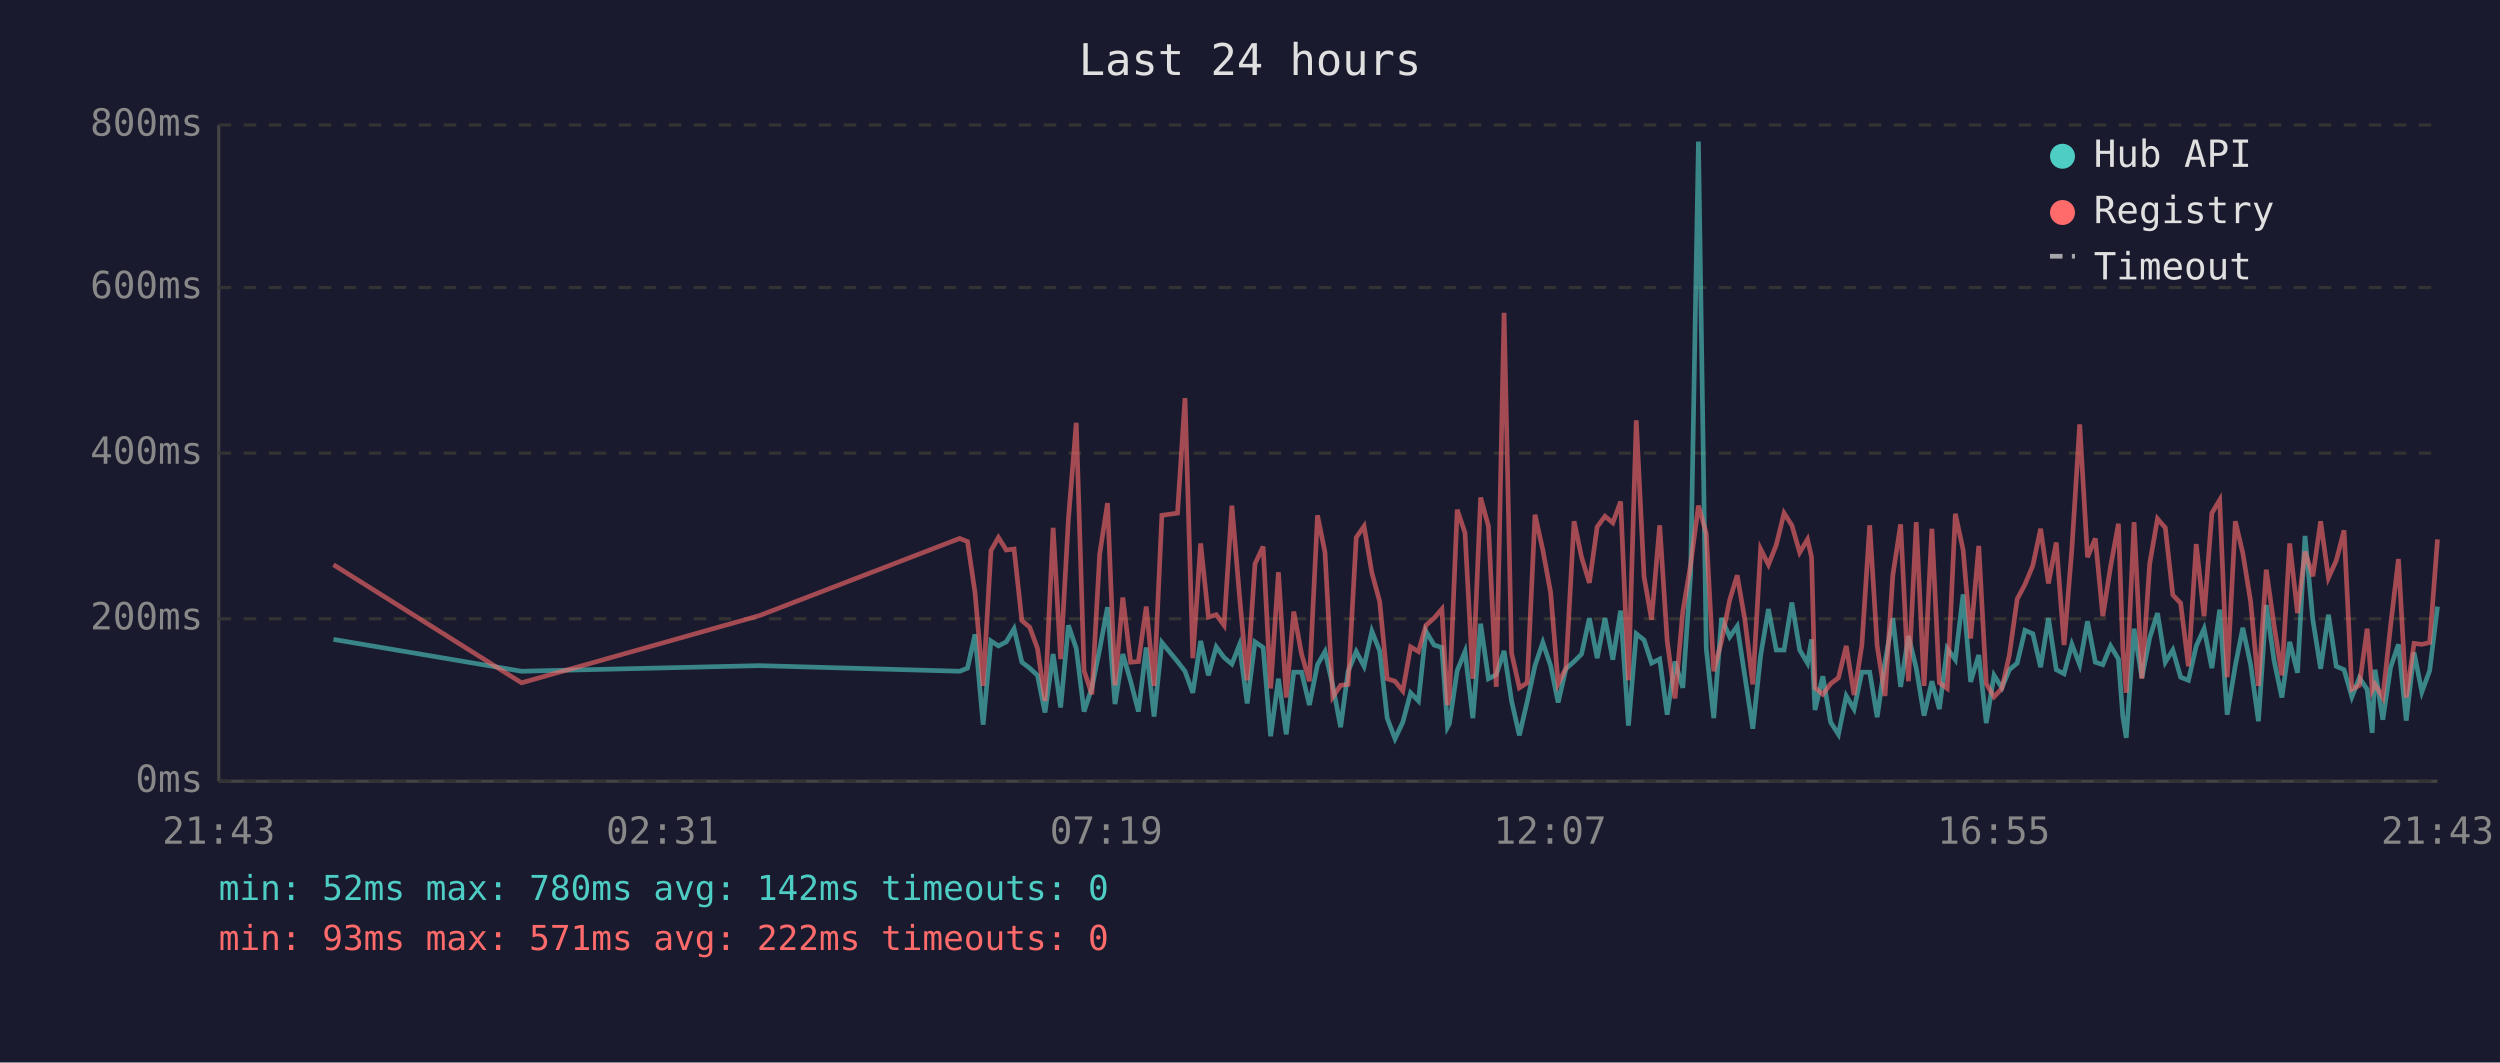
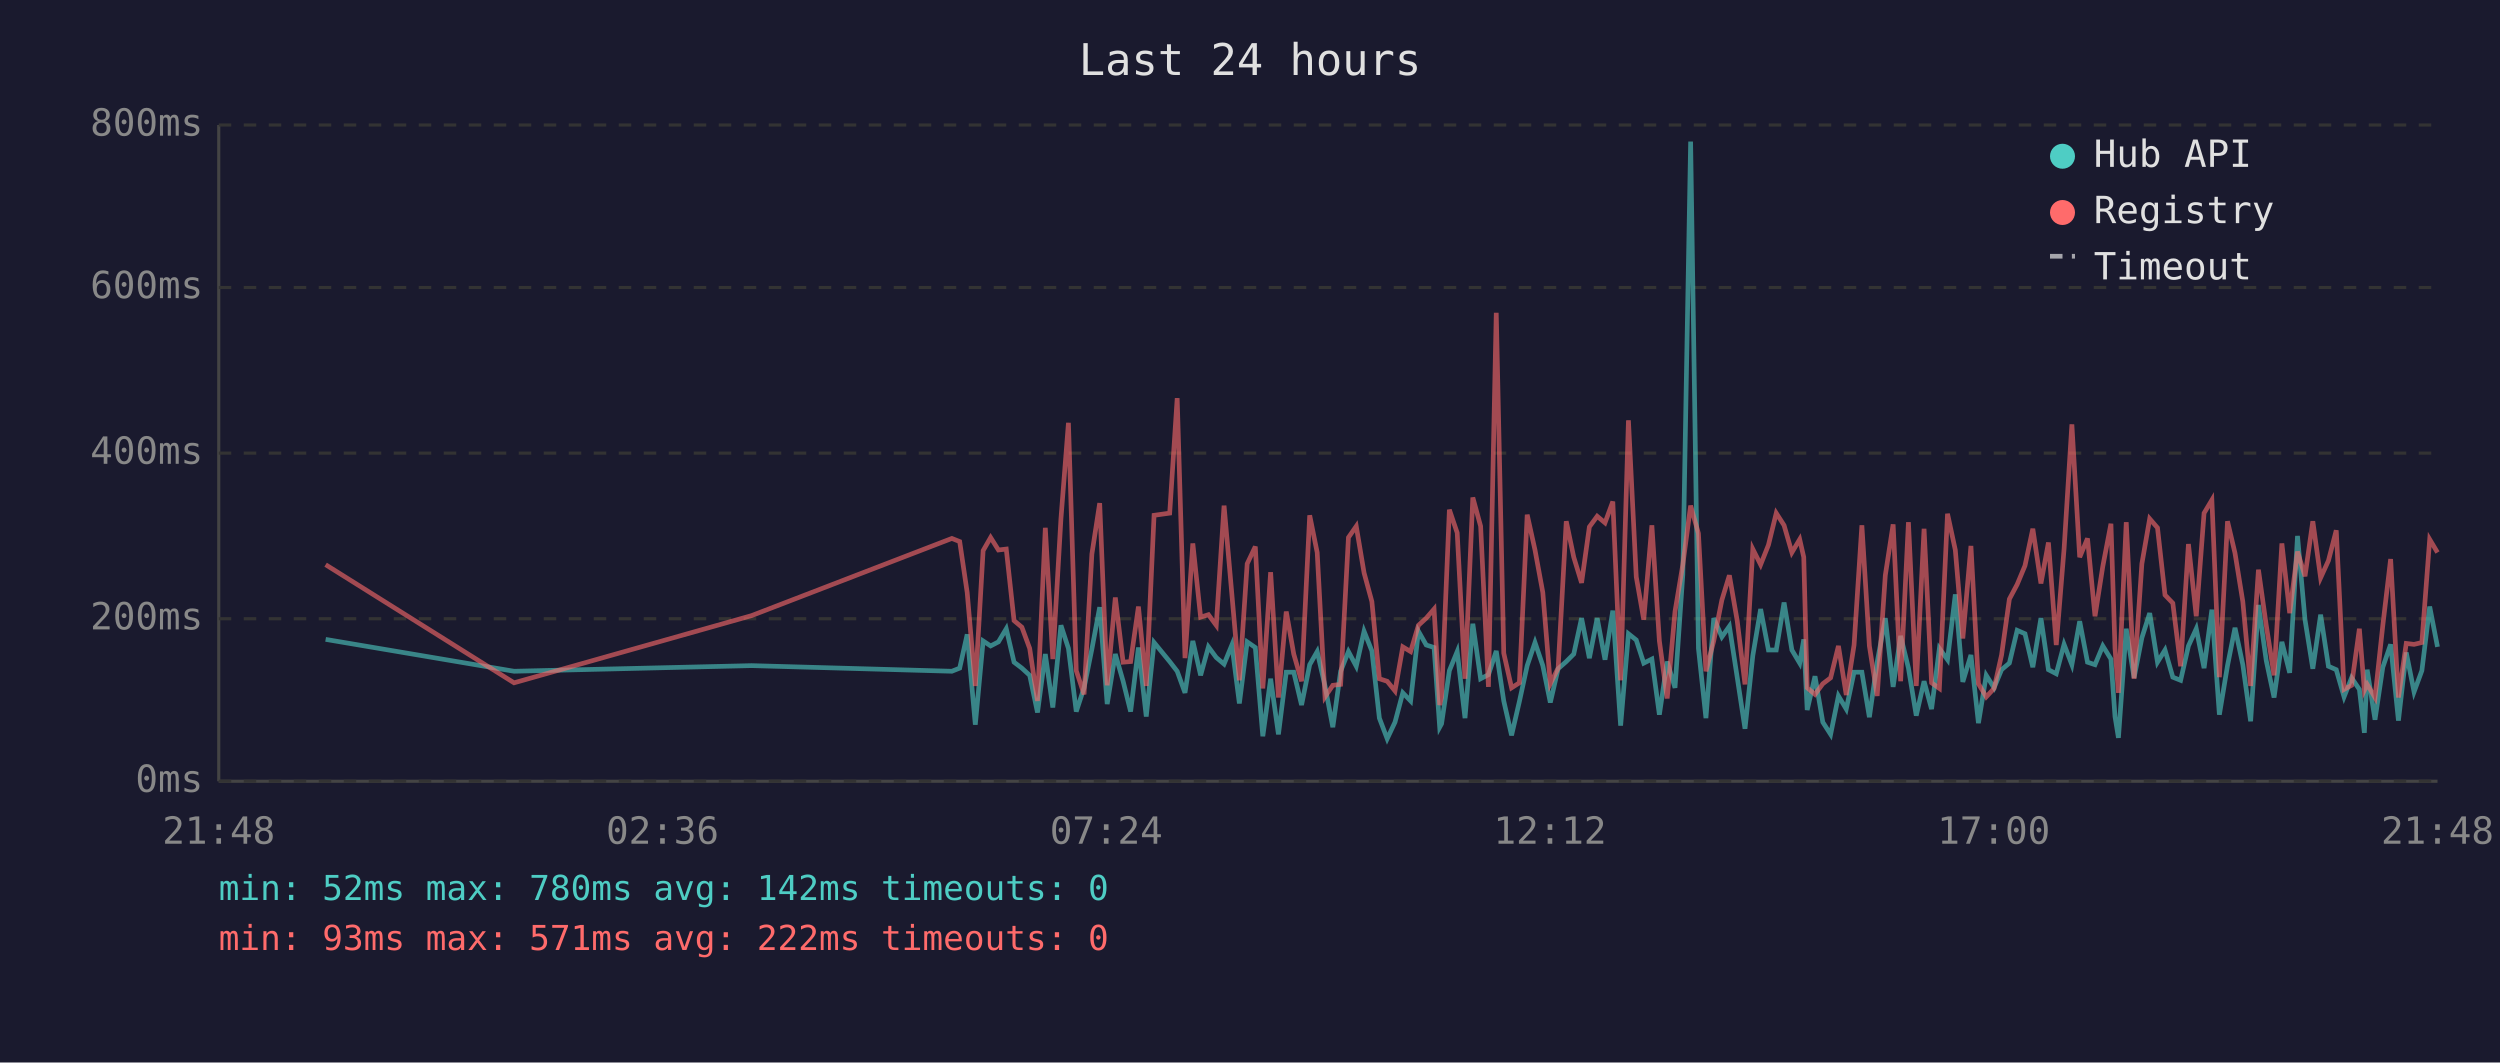
<svg xmlns="http://www.w3.org/2000/svg" viewBox="0 0 800 340" font-family="monospace" font-size="12">
  <rect width="800" height="340" fill="#1a1a2e" />
  <text x="400" y="24" fill="#e0e0e0" font-size="14" text-anchor="middle">Last 24 hours</text>
  <line x1="70" y1="40" x2="70" y2="250" stroke="#444" stroke-width="1" />
  <line x1="70" y1="250" x2="780" y2="250" stroke="#444" stroke-width="1" />
  <line x1="70" y1="250" x2="780" y2="250" stroke="#333" stroke-width="1" stroke-dasharray="4" />
  <text x="65" y="250" fill="#888" text-anchor="end" dominant-baseline="middle">0ms</text>
  <line x1="70" y1="198" x2="780" y2="198" stroke="#333" stroke-width="1" stroke-dasharray="4" />
  <text x="65" y="198" fill="#888" text-anchor="end" dominant-baseline="middle">200ms</text>
  <line x1="70" y1="145" x2="780" y2="145" stroke="#333" stroke-width="1" stroke-dasharray="4" />
  <text x="65" y="145" fill="#888" text-anchor="end" dominant-baseline="middle">400ms</text>
  <line x1="70" y1="92" x2="780" y2="92" stroke="#333" stroke-width="1" stroke-dasharray="4" />
  <text x="65" y="92" fill="#888" text-anchor="end" dominant-baseline="middle">600ms</text>
  <line x1="70" y1="40" x2="780" y2="40" stroke="#333" stroke-width="1" stroke-dasharray="4" />
  <text x="65" y="40" fill="#888" text-anchor="end" dominant-baseline="middle">800ms</text>
-   <text x="70" y="270" fill="#888" text-anchor="middle">21:43</text>
-   <text x="212" y="270" fill="#888" text-anchor="middle">02:31</text>
-   <text x="354" y="270" fill="#888" text-anchor="middle">07:19</text>
-   <text x="496" y="270" fill="#888" text-anchor="middle">12:07</text>
-   <text x="638" y="270" fill="#888" text-anchor="middle">16:55</text>
-   <text x="780" y="270" fill="#888" text-anchor="middle">21:43</text>
-   <polyline points="106.7,204.6 166.9,214.8 243.0,213.0 307.1,214.8 309.6,213.8 312.0,203.0 314.6,231.9 317.1,205.1 319.5,206.7 322.0,205.4 324.5,201.2 327.0,211.9 329.5,213.8 332.0,216.1 334.4,228.0 337.0,209.3 339.4,226.4 341.9,200.1 344.4,207.5 346.9,227.7 349.4,220.1 351.9,207.7 354.4,194.3 356.8,225.3 359.3,209.3 361.8,218.0 364.3,227.7 366.8,207.2 369.3,229.3 371.8,205.6 376.8,211.7 379.2,214.8 381.7,221.7 384.2,205.1 386.7,216.1 389.2,207.0 391.7,210.4 394.2,212.5 396.6,206.4 399.1,225.1 401.6,205.4 404.2,207.2 406.6,235.6 409.1,217.2 411.6,235.0 414.0,215.1 416.5,215.1 419.0,225.6 421.6,212.7 424.0,208.5 426.5,219.5 429.0,232.7 431.4,214.8 434.0,208.5 436.5,213.2 439.0,202.0 441.5,208.3 443.9,229.8 446.4,236.4 448.9,231.1 451.4,221.7 453.9,224.3 456.3,202.0 458.9,206.4 461.4,207.2 463.2,232.7 463.8,231.6 466.3,214.6 468.8,208.5 471.3,229.8 473.8,199.6 476.3,217.2 478.8,215.9 481.3,208.3 483.7,224.3 486.2,235.3 488.7,224.5 491.2,213.0 493.7,205.6 496.2,213.0 498.6,224.8 501.1,214.0 503.7,211.7 506.1,209.3 508.6,197.8 511.1,210.6 513.6,197.8 516.1,211.1 518.6,195.4 521.1,232.2 523.6,202.8 526.1,204.8 528.5,212.2 531.1,210.9 533.5,228.7 536.0,211.7 538.5,220.1 541.0,183.9 543.5,45.3 546.0,207.5 548.4,229.8 550.9,197.8 553.5,203.8 555.9,200.4 558.4,216.7 560.9,233.2 563.4,209.8 565.9,194.9 568.4,208.0 570.9,208.0 573.4,192.8 575.9,208.0 578.4,212.2 579.7,204.6 580.8,227.2 583.3,216.4 585.8,231.1 588.3,235.0 590.8,222.7 593.3,226.9 595.8,215.1 598.3,215.1 600.7,229.5 603.2,211.9 605.7,197.8 608.2,219.8 610.7,203.5 613.2,213.8 615.7,229.0 618.2,218.0 620.6,226.9 623.1,207.5 625.7,211.1 628.2,190.2 630.6,218.2 633.2,209.6 635.6,231.4 638.1,216.1 640.6,220.1 643.0,214.3 645.5,212.2 648.0,201.7 650.5,202.8 653.0,213.5 655.5,197.8 658.0,214.3 660.5,215.6 663.0,206.2 665.5,212.7 668.0,198.8 670.5,211.9 672.9,212.7 675.4,206.7 677.9,210.9 679.3,229.3 680.4,236.1 682.9,201.2 685.4,216.9 687.9,204.1 690.4,196.2 692.9,211.9 695.3,208.0 697.8,216.7 700.3,217.7 702.8,206.7 705.3,201.2 707.8,213.8 710.3,195.1 712.7,228.7 715.3,213.0 717.7,200.9 720.2,212.7 722.7,230.8 725.2,193.6 727.7,211.4 730.2,223.2 732.7,205.4 735.2,215.3 737.6,171.5 740.1,198.3 742.6,214.0 745.1,196.7 747.6,213.2 750.1,214.3 752.6,223.0 755.0,216.9 757.5,220.6 759.1,234.5 760.0,214.3 762.5,230.3 765.0,213.5 767.5,206.2 770.0,230.6 772.5,208.8 775.0,221.4 777.5,214.6 780.0,194.1" fill="none" stroke="#4ecdc4" stroke-width="1.5" opacity="0.6" />
-   <polyline points="106.7,180.7 166.9,218.5 243.0,197.0 307.1,172.3 309.6,173.3 312.0,189.6 314.6,219.5 317.1,176.2 319.5,172.0 322.0,176.0 324.5,175.7 327.0,198.6 329.5,200.7 332.0,207.5 334.4,224.3 337.0,168.9 339.4,210.9 341.9,166.0 344.4,135.3 346.9,214.6 349.4,222.2 351.9,177.3 354.4,161.0 356.8,219.3 359.3,191.2 361.8,211.9 364.3,211.7 366.8,194.1 369.3,219.5 371.8,164.9 376.8,164.2 379.2,127.4 381.7,210.6 384.2,173.9 386.7,197.5 389.2,196.7 391.7,200.1 394.2,161.8 396.6,190.2 399.1,217.7 401.6,180.4 404.2,174.9 406.6,220.3 409.1,183.1 411.6,223.2 414.0,195.7 416.5,209.3 419.0,218.0 421.6,164.9 424.0,176.8 426.5,223.0 429.0,219.3 431.4,219.0 434.0,172.0 436.5,168.4 439.0,183.3 441.5,192.5 443.9,217.2 446.4,218.0 448.9,221.1 451.4,207.0 453.9,208.5 456.3,200.1 458.9,197.8 461.4,194.9 463.2,225.6 463.8,223.0 466.3,163.1 468.8,170.5 471.3,217.2 473.8,159.2 476.3,168.4 478.8,219.8 481.3,100.1 483.7,209.0 486.2,220.1 488.7,218.5 491.2,164.7 493.7,176.0 496.2,189.6 498.6,218.8 501.1,213.8 503.7,166.8 506.1,178.3 508.6,186.5 511.1,168.6 513.6,165.2 516.1,167.3 518.6,160.5 521.1,217.7 523.6,134.5 526.1,184.6 528.5,198.3 531.1,168.1 533.5,205.1 536.0,223.5 538.5,195.7 541.0,180.7 543.5,161.8 546.0,170.7 548.4,214.8 550.9,205.1 553.5,192.0 555.9,184.1 558.4,198.6 560.9,219.0 563.4,175.7 565.9,180.7 568.4,174.4 570.9,164.2 573.4,168.1 575.9,176.8 578.4,172.6 579.7,178.3 580.8,220.1 583.3,222.2 585.8,218.8 588.3,216.9 590.8,206.7 593.3,222.4 595.8,206.4 598.3,168.1 600.7,206.7 603.2,222.7 605.7,184.1 608.2,167.8 610.7,218.0 613.2,167.1 615.7,219.5 618.2,169.2 620.6,218.5 623.1,220.3 625.7,164.4 628.2,176.0 630.6,204.3 633.2,174.7 635.6,218.8 638.1,223.0 640.6,220.3 643.0,209.6 645.5,191.7 648.0,187.0 650.5,181.0 653.0,169.2 655.5,186.7 658.0,173.6 660.5,206.4 663.0,175.7 665.5,135.8 668.0,178.3 670.5,172.3 672.9,197.2 675.4,181.2 677.9,167.6 679.3,207.5 680.4,221.7 682.9,167.1 685.4,217.2 687.9,180.4 690.4,166.0 692.9,168.9 695.3,190.4 697.8,193.0 700.3,213.2 702.8,174.1 705.3,197.2 707.8,164.2 710.3,160.0 712.7,216.7 715.3,166.8 717.7,177.0 720.2,192.5 722.7,219.5 725.2,182.3 727.7,200.1 730.2,216.1 732.7,173.9 735.2,196.2 737.6,176.5 740.1,184.4 742.6,166.8 745.1,184.9 747.6,179.4 750.1,169.7 752.6,220.6 755.0,219.3 757.5,201.2 759.1,220.9 760.0,219.0 762.5,223.2 765.0,200.1 767.5,178.9 770.0,223.2 772.5,205.9 775.0,206.2 777.5,205.6 780.0,172.6" fill="none" stroke="#ff6b6b" stroke-width="1.5" opacity="0.6" />
+   <text x="70" y="270" fill="#888" text-anchor="middle">21:48</text>
+   <text x="212" y="270" fill="#888" text-anchor="middle">02:36</text>
+   <text x="354" y="270" fill="#888" text-anchor="middle">07:24</text>
+   <text x="496" y="270" fill="#888" text-anchor="middle">12:12</text>
+   <text x="638" y="270" fill="#888" text-anchor="middle">17:00</text>
+   <text x="780" y="270" fill="#888" text-anchor="middle">21:48</text>
+   <polyline points="104.2,204.6 164.5,214.8 240.5,213.0 304.6,214.8 307.1,213.8 309.5,203.0 312.1,231.9 314.6,205.1 317.0,206.7 319.5,205.4 322.0,201.2 324.5,211.9 327.0,213.8 329.5,216.1 332.0,228.0 334.5,209.3 336.9,226.4 339.5,200.1 341.9,207.5 344.4,227.7 346.9,220.1 349.4,207.7 351.9,194.3 354.3,225.3 356.9,209.3 359.4,218.0 361.8,227.7 364.3,207.2 366.8,229.3 369.3,205.6 374.3,211.7 376.7,214.8 379.2,221.7 381.7,205.1 384.2,216.1 386.7,207.0 389.2,210.4 391.7,212.5 394.2,206.4 396.6,225.1 399.1,205.4 401.7,207.2 404.1,235.6 406.6,217.2 409.1,235.0 411.6,215.1 414.0,215.1 416.5,225.6 419.1,212.7 421.5,208.5 424.0,219.5 426.5,232.7 429.0,214.8 431.5,208.5 434.0,213.2 436.5,202.0 439.0,208.3 441.4,229.8 443.9,236.4 446.4,231.1 448.9,221.7 451.4,224.3 453.9,202.0 456.4,206.4 458.9,207.2 460.7,232.7 461.3,231.6 463.8,214.6 466.3,208.5 468.8,229.8 471.3,199.6 473.8,217.2 476.3,215.9 478.8,208.3 481.2,224.3 483.7,235.3 486.2,224.5 488.7,213.0 491.2,205.6 493.7,213.0 496.1,224.8 498.6,214.0 501.2,211.7 503.6,209.3 506.1,197.8 508.6,210.6 511.1,197.8 513.6,211.1 516.1,195.4 518.6,232.2 521.1,202.8 523.6,204.8 526.0,212.2 528.6,210.9 531.0,228.7 533.5,211.7 536.0,220.1 538.5,183.9 541.0,45.3 543.5,207.5 545.9,229.8 548.4,197.8 551.0,203.8 553.4,200.4 555.9,216.7 558.4,233.2 560.9,209.8 563.4,194.9 565.9,208.0 568.4,208.0 570.9,192.8 573.4,208.0 575.9,212.2 577.2,204.6 578.3,227.2 580.8,216.4 583.3,231.1 585.8,235.0 588.3,222.7 590.8,226.9 593.3,215.1 595.8,215.1 598.2,229.5 600.7,211.9 603.3,197.8 605.8,219.8 608.2,203.5 610.7,213.8 613.2,229.0 615.7,218.0 618.1,226.9 620.6,207.5 623.2,211.1 625.7,190.2 628.1,218.2 630.7,209.6 633.1,231.4 635.6,216.1 638.1,220.1 640.5,214.3 643.0,212.2 645.5,201.7 648.0,202.8 650.5,213.5 653.1,197.8 655.5,214.3 658.0,215.6 660.5,206.2 663.0,212.7 665.5,198.8 668.0,211.9 670.4,212.7 672.9,206.7 675.5,210.9 676.8,229.3 677.9,236.1 680.4,201.2 682.9,216.9 685.4,204.1 687.9,196.2 690.4,211.9 692.8,208.0 695.3,216.7 697.8,217.7 700.3,206.7 702.8,201.2 705.3,213.8 707.8,195.1 710.2,228.7 712.8,213.0 715.2,200.9 717.7,212.7 720.2,230.8 722.7,193.6 725.2,211.4 727.7,223.2 730.2,205.4 732.7,215.3 735.2,171.5 737.6,198.3 740.1,214.0 742.6,196.7 745.1,213.2 747.6,214.3 750.1,223.0 752.5,216.9 755.0,220.6 756.6,234.5 757.5,214.3 760.0,230.3 762.5,213.5 765.0,206.2 767.5,230.6 770.0,208.8 772.5,221.4 775.0,214.6 777.5,194.1 780.0,207.0" fill="none" stroke="#4ecdc4" stroke-width="1.5" opacity="0.6" />
+   <polyline points="104.2,180.7 164.5,218.5 240.5,197.0 304.6,172.3 307.1,173.3 309.5,189.6 312.1,219.5 314.6,176.2 317.0,172.0 319.5,176.0 322.0,175.7 324.5,198.6 327.0,200.7 329.5,207.5 332.0,224.3 334.5,168.9 336.9,210.9 339.5,166.0 341.9,135.3 344.4,214.6 346.9,222.2 349.4,177.3 351.9,161.0 354.3,219.3 356.9,191.2 359.4,211.9 361.8,211.7 364.3,194.1 366.8,219.5 369.3,164.9 374.3,164.2 376.7,127.4 379.2,210.6 381.7,173.9 384.2,197.5 386.7,196.7 389.2,200.1 391.7,161.8 394.2,190.2 396.6,217.7 399.1,180.4 401.7,174.9 404.1,220.3 406.6,183.1 409.1,223.2 411.6,195.7 414.0,209.3 416.5,218.0 419.1,164.9 421.5,176.8 424.0,223.0 426.5,219.3 429.0,219.0 431.5,172.0 434.0,168.4 436.5,183.3 439.0,192.5 441.4,217.2 443.9,218.0 446.4,221.1 448.9,207.0 451.4,208.5 453.9,200.1 456.4,197.8 458.9,194.9 460.7,225.6 461.3,223.0 463.8,163.1 466.3,170.5 468.8,217.2 471.3,159.2 473.8,168.4 476.3,219.8 478.8,100.1 481.2,209.0 483.7,220.1 486.2,218.5 488.7,164.7 491.2,176.0 493.7,189.6 496.1,218.8 498.6,213.8 501.2,166.8 503.6,178.3 506.1,186.5 508.6,168.6 511.1,165.2 513.6,167.3 516.1,160.5 518.6,217.7 521.1,134.5 523.6,184.6 526.0,198.3 528.6,168.1 531.0,205.1 533.5,223.5 536.0,195.7 538.5,180.7 541.0,161.8 543.5,170.7 545.9,214.8 548.4,205.1 551.0,192.0 553.4,184.1 555.9,198.6 558.4,219.0 560.9,175.7 563.4,180.7 565.9,174.4 568.4,164.2 570.9,168.1 573.4,176.8 575.9,172.6 577.2,178.3 578.3,220.1 580.8,222.2 583.3,218.8 585.8,216.9 588.3,206.7 590.8,222.4 593.3,206.4 595.8,168.1 598.2,206.7 600.7,222.7 603.3,184.1 605.8,167.8 608.2,218.0 610.7,167.1 613.2,219.5 615.7,169.2 618.1,218.5 620.6,220.3 623.2,164.4 625.7,176.0 628.1,204.3 630.7,174.7 633.1,218.8 635.6,223.0 638.1,220.3 640.5,209.6 643.0,191.7 645.5,187.0 648.0,181.0 650.5,169.2 653.1,186.7 655.5,173.6 658.0,206.4 660.5,175.7 663.0,135.8 665.5,178.3 668.0,172.3 670.4,197.2 672.9,181.2 675.5,167.6 676.8,207.5 677.9,221.7 680.4,167.1 682.9,217.2 685.4,180.4 687.9,166.0 690.4,168.9 692.8,190.4 695.3,193.0 697.8,213.2 700.3,174.1 702.8,197.2 705.3,164.2 707.8,160.0 710.2,216.7 712.8,166.8 715.2,177.0 717.7,192.5 720.2,219.5 722.7,182.3 725.2,200.1 727.7,216.1 730.2,173.9 732.7,196.2 735.2,176.5 737.6,184.4 740.1,166.8 742.6,184.9 745.1,179.4 747.6,169.7 750.1,220.6 752.5,219.3 755.0,201.2 756.6,220.9 757.5,219.0 760.0,223.2 762.5,200.1 765.0,178.9 767.5,223.2 770.0,205.9 772.5,206.2 775.0,205.6 777.5,172.6 780.0,176.8" fill="none" stroke="#ff6b6b" stroke-width="1.5" opacity="0.6" />
  <circle cx="660" cy="50" r="4" fill="#4ecdc4" />
  <text x="670" y="50" fill="#e0e0e0" dominant-baseline="middle">Hub API</text>
  <circle cx="660" cy="68" r="4" fill="#ff6b6b" />
  <text x="670" y="68" fill="#e0e0e0" dominant-baseline="middle">Registry</text>
  <line x1="656" y1="82" x2="664" y2="82" stroke="#e0e0e0" stroke-width="1.5" stroke-dasharray="4,3" opacity="0.7" />
  <text x="670" y="86" fill="#e0e0e0" dominant-baseline="middle">Timeout</text>
  <text x="70" y="288" fill="#4ecdc4" font-size="11">min: 52ms  max: 780ms  avg: 142ms  timeouts: 0</text>
  <text x="70" y="304" fill="#ff6b6b" font-size="11">min: 93ms  max: 571ms  avg: 222ms  timeouts: 0</text>
</svg>
